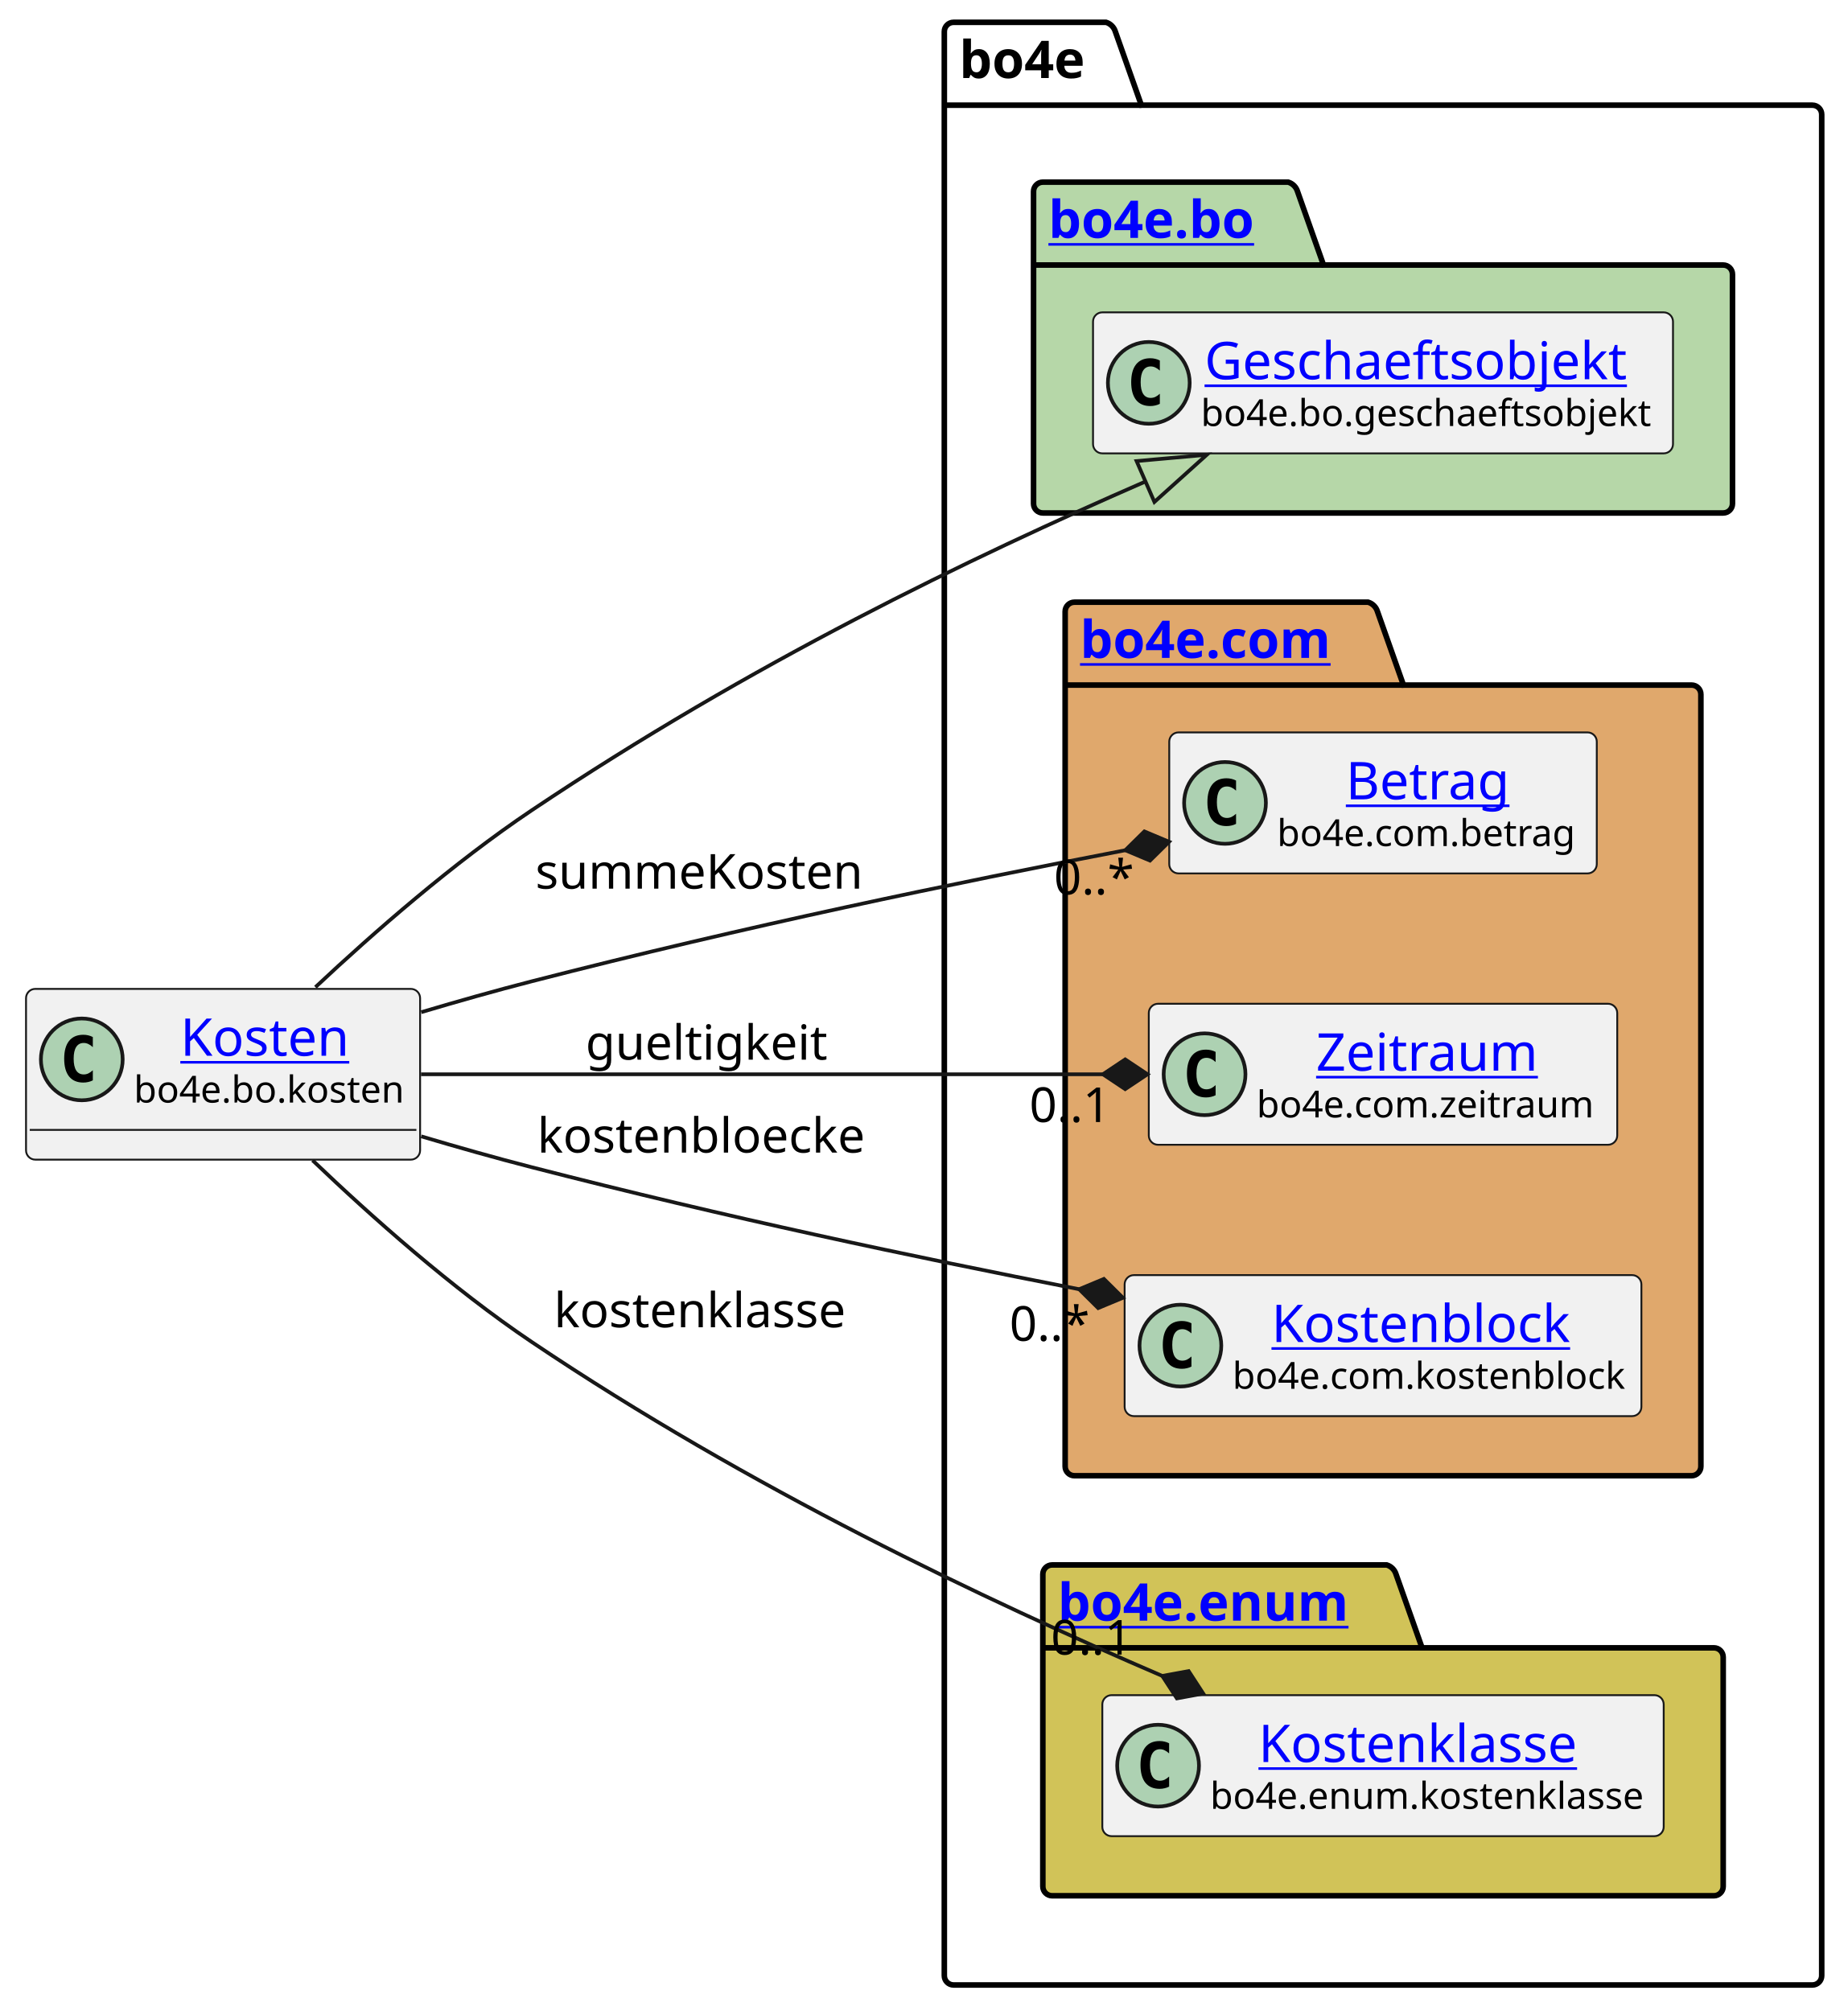
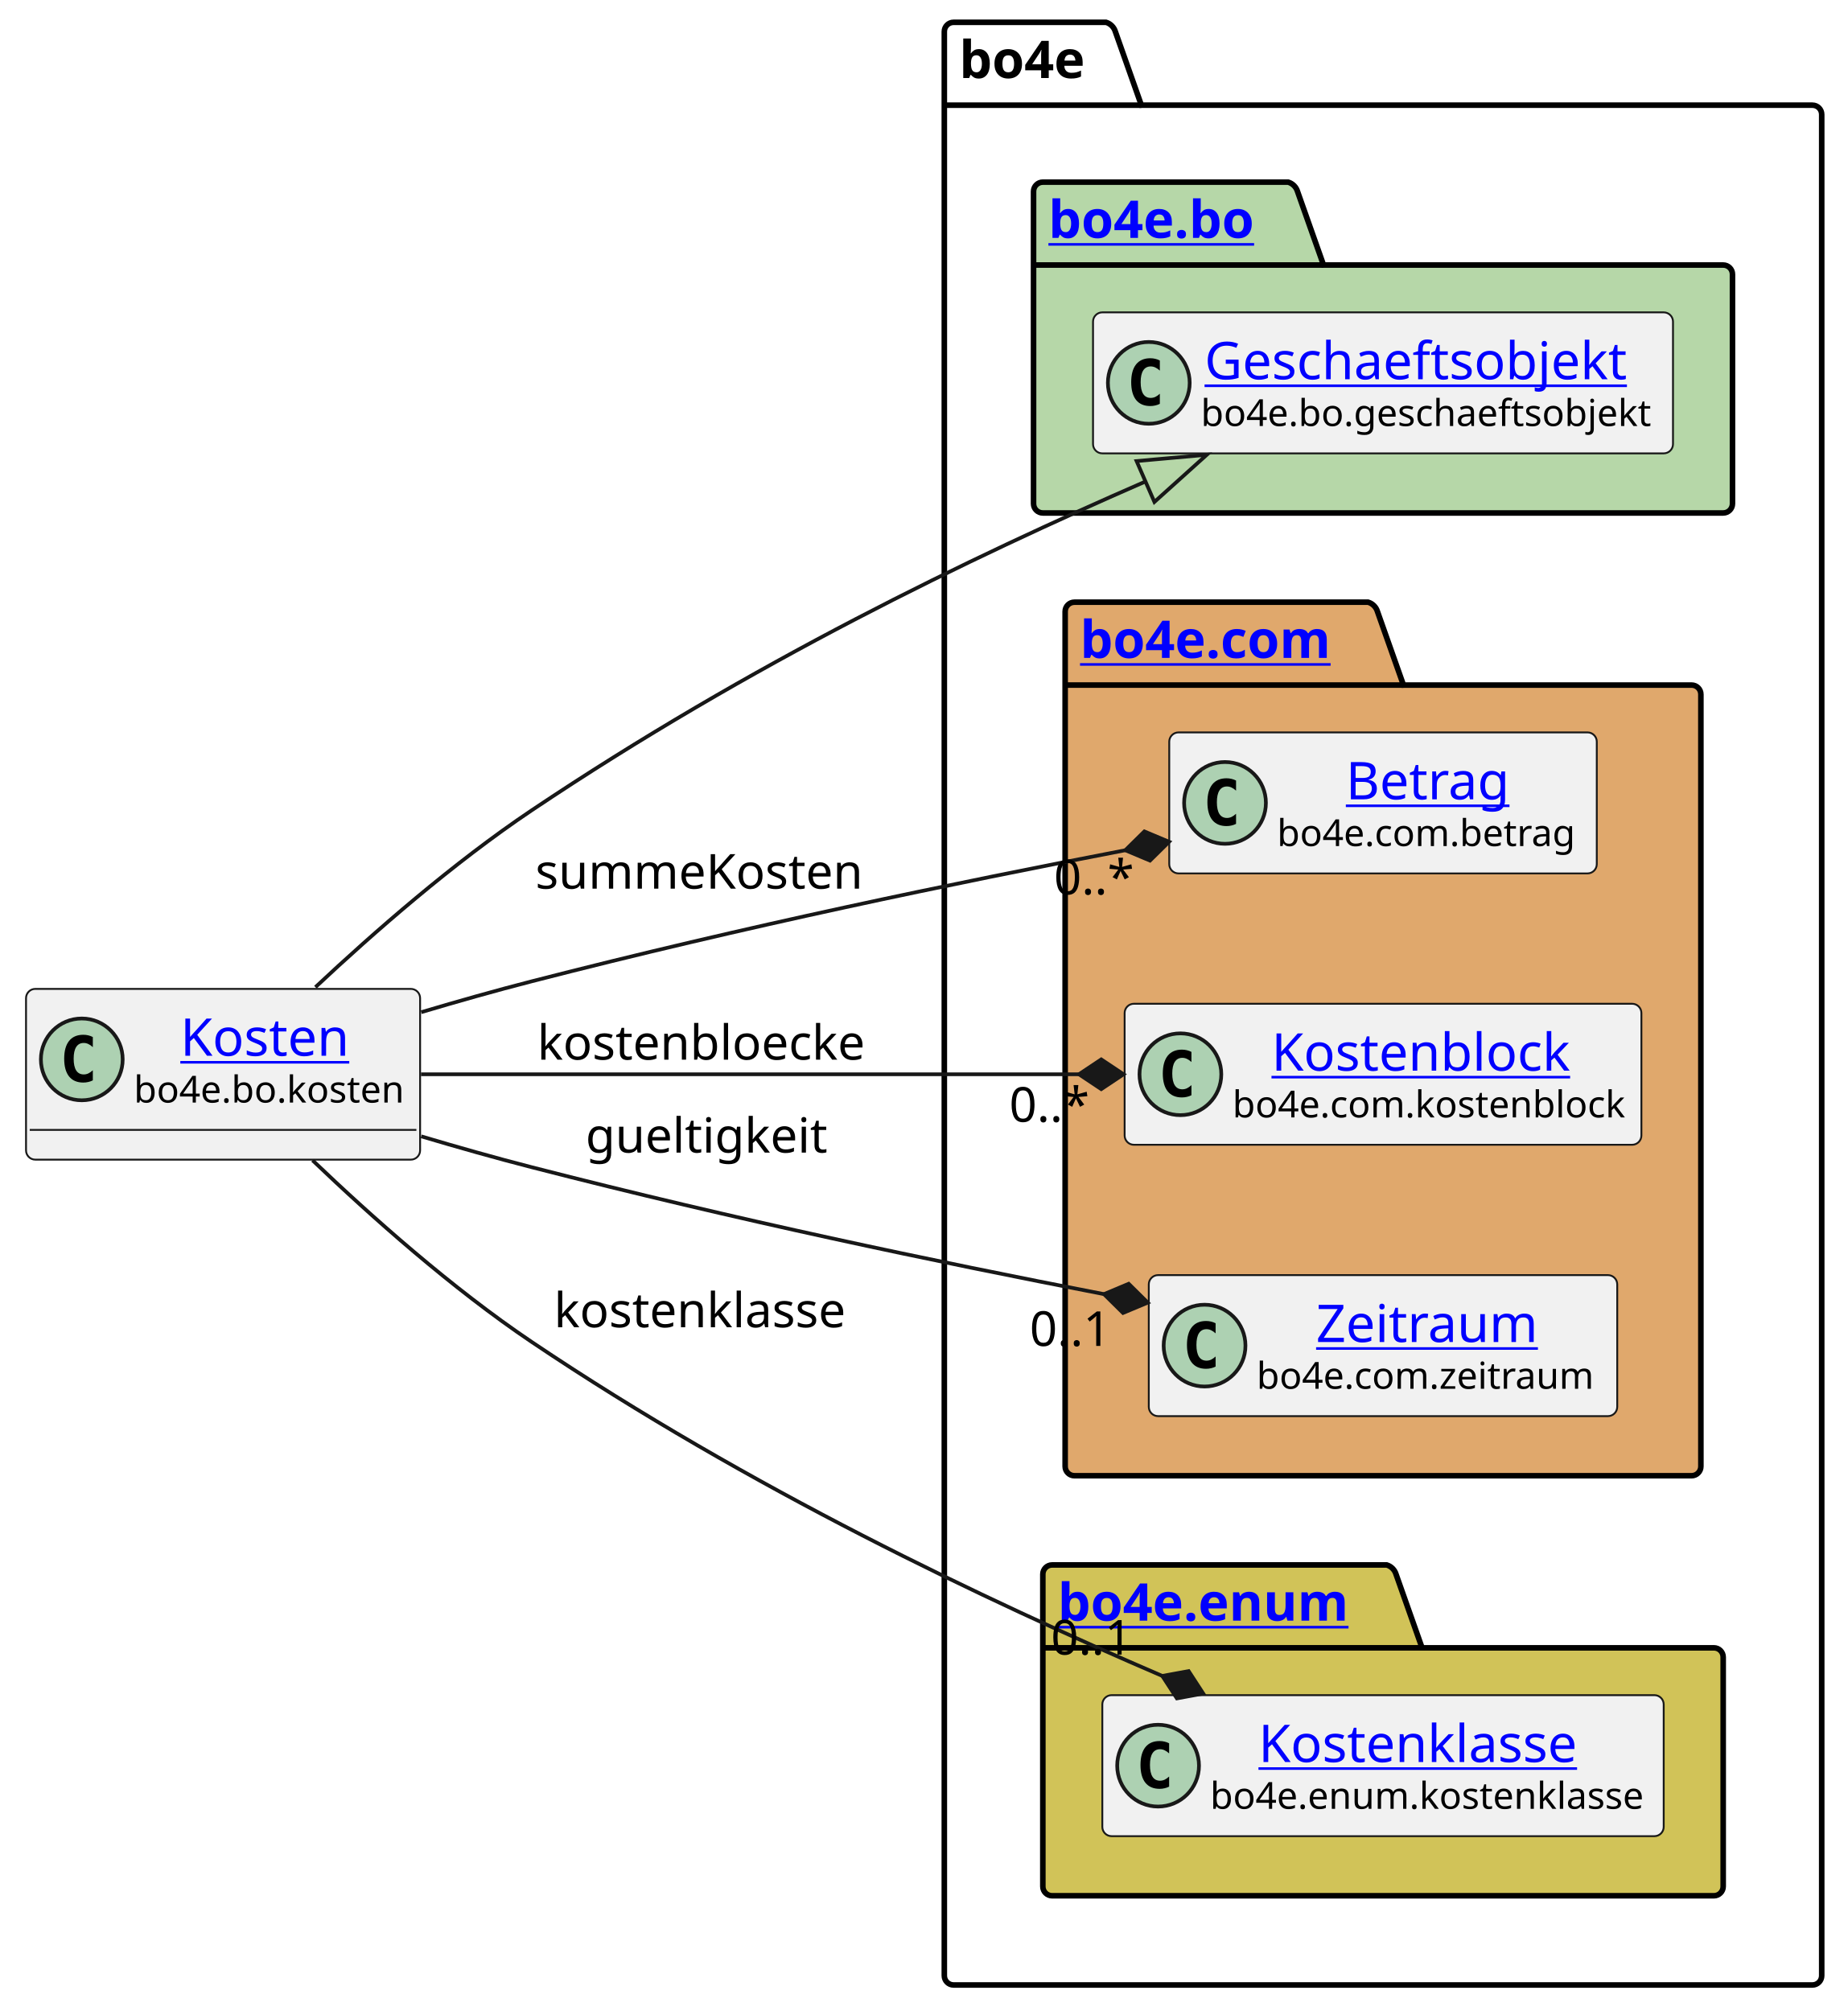
<svg xmlns="http://www.w3.org/2000/svg" xmlns:xlink="http://www.w3.org/1999/xlink" contentStyleType="text/css" height="541px" preserveAspectRatio="none" style="width:497px;height:541px;background:#FFFFFF;" version="1.1" viewBox="0 0 497 541" width="497px" zoomAndPan="magnify">
  <defs />
  <g>
    <g id="cluster_bo4e">
      <path d="M256.5,6 L297.5,6 A3.75,3.75 0 0 1 300,8.5 L307,28.297 L487.5,28.297 A2.5,2.5 0 0 1 490,30.797 L490,531.5 A2.5,2.5 0 0 1 487.5,534 L256.5,534 A2.5,2.5 0 0 1 254,531.5 L254,8.5 A2.5,2.5 0 0 1 256.5,6 " fill="none" style="stroke:#000000;stroke-width:1.5;" />
      <line style="stroke:#000000;stroke-width:1.5;" x1="254" x2="307" y1="28.297" y2="28.297" />
      <text fill="#000000" font-family="sans-serif" font-size="14" font-weight="bold" lengthAdjust="spacing" textLength="40" x="258" y="20.995">bo4e</text>
    </g>
    <g id="cluster_bo">
      <path d="M280.5,49 L346.5,49 A3.75,3.75 0 0 1 349,51.5 L356,71.297 L463.5,71.297 A2.5,2.5 0 0 1 466,73.797 L466,135.5 A2.5,2.5 0 0 1 463.5,138 L280.5,138 A2.5,2.5 0 0 1 278,135.5 L278,51.5 A2.5,2.5 0 0 1 280.5,49 " fill="#B6D7A8" style="stroke:#000000;stroke-width:1.5;" />
      <line style="stroke:#000000;stroke-width:1.5;" x1="278" x2="356" y1="71.297" y2="71.297" />
      <a href="https://bo4e.github.io/BO4E-python/latest/api/bo4e.bo.html" target="_top" title="https://bo4e.github.io/BO4E-python/latest/api/bo4e.bo.html" xlink:actuate="onRequest" xlink:href="https://bo4e.github.io/BO4E-python/latest/api/bo4e.bo.html" xlink:show="new" xlink:title="https://bo4e.github.io/BO4E-python/latest/api/bo4e.bo.html" xlink:type="simple">
        <text fill="#0000FF" font-family="sans-serif" font-size="14" font-weight="bold" lengthAdjust="spacing" text-decoration="underline" textLength="65" x="282" y="63.995">bo4e.bo</text>
      </a>
    </g>
    <g id="cluster_com">
      <path d="M289,162 L368,162 A3.75,3.75 0 0 1 370.5,164.5 L377.5,184.297 L455,184.297 A2.5,2.5 0 0 1 457.5,186.797 L457.5,394.5 A2.5,2.5 0 0 1 455,397 L289,397 A2.5,2.5 0 0 1 286.5,394.5 L286.5,164.5 A2.5,2.5 0 0 1 289,162 " fill="#E0A86C" style="stroke:#000000;stroke-width:1.5;" />
      <line style="stroke:#000000;stroke-width:1.5;" x1="286.5" x2="377.5" y1="184.297" y2="184.297" />
      <a href="https://bo4e.github.io/BO4E-python/latest/api/bo4e.com.html" target="_top" title="https://bo4e.github.io/BO4E-python/latest/api/bo4e.com.html" xlink:actuate="onRequest" xlink:href="https://bo4e.github.io/BO4E-python/latest/api/bo4e.com.html" xlink:show="new" xlink:title="https://bo4e.github.io/BO4E-python/latest/api/bo4e.com.html" xlink:type="simple">
        <text fill="#0000FF" font-family="sans-serif" font-size="14" font-weight="bold" lengthAdjust="spacing" text-decoration="underline" textLength="78" x="290.5" y="176.995">bo4e.com</text>
      </a>
    </g>
    <g id="cluster_enum">
      <path d="M283,421 L373,421 A3.75,3.75 0 0 1 375.5,423.5 L382.5,443.297 L461,443.297 A2.5,2.5 0 0 1 463.5,445.797 L463.5,507.5 A2.5,2.5 0 0 1 461,510 L283,510 A2.5,2.5 0 0 1 280.5,507.5 L280.5,423.5 A2.5,2.5 0 0 1 283,421 " fill="#D1C358" style="stroke:#000000;stroke-width:1.5;" />
      <line style="stroke:#000000;stroke-width:1.5;" x1="280.5" x2="382.5" y1="443.297" y2="443.297" />
      <a href="https://bo4e.github.io/BO4E-python/latest/api/bo4e.enum.html" target="_top" title="https://bo4e.github.io/BO4E-python/latest/api/bo4e.enum.html" xlink:actuate="onRequest" xlink:href="https://bo4e.github.io/BO4E-python/latest/api/bo4e.enum.html" xlink:show="new" xlink:title="https://bo4e.github.io/BO4E-python/latest/api/bo4e.enum.html" xlink:type="simple">
        <text fill="#0000FF" font-family="sans-serif" font-size="14" font-weight="bold" lengthAdjust="spacing" text-decoration="underline" textLength="89" x="284.5" y="435.995">bo4e.enum</text>
      </a>
    </g>
    <g id="elem_Geschaeftsobjekt">
      <rect codeLine="7" fill="#F1F1F1" height="37.938" id="Geschaeftsobjekt" rx="2.5" ry="2.5" style="stroke:#181818;stroke-width:0.5;" width="156" x="294" y="84.03" />
      <ellipse cx="309" cy="102.999" fill="#ADD1B2" rx="11" ry="11" style="stroke:#181818;stroke-width:1.0;" />
      <path d="M311.969,108.639 Q311.391,108.936 310.75,109.077 Q310.109,109.233 309.406,109.233 Q306.906,109.233 305.578,107.593 Q304.266,105.936 304.266,102.811 Q304.266,99.686 305.578,98.03 Q306.906,96.374 309.406,96.374 Q310.109,96.374 310.75,96.53 Q311.406,96.686 311.969,96.983 L311.969,99.702 Q311.344,99.124 310.75,98.858 Q310.156,98.577 309.531,98.577 Q308.188,98.577 307.5,99.655 Q306.812,100.718 306.812,102.811 Q306.812,104.905 307.5,105.983 Q308.188,107.046 309.531,107.046 Q310.156,107.046 310.75,106.78 Q311.344,106.499 311.969,105.921 L311.969,108.639 Z " fill="#000000" />
      <a href="https://bo4e.github.io/BO4E-python/latest/api/bo4e.bo.html#bo4e.bo.geschaeftsobjekt.Geschaeftsobjekt" target="_top" title="https://bo4e.github.io/BO4E-python/latest/api/bo4e.bo.html#bo4e.bo.geschaeftsobjekt.Geschaeftsobjekt" xlink:actuate="onRequest" xlink:href="https://bo4e.github.io/BO4E-python/latest/api/bo4e.bo.html#bo4e.bo.geschaeftsobjekt.Geschaeftsobjekt" xlink:show="new" xlink:title="https://bo4e.github.io/BO4E-python/latest/api/bo4e.bo.html#bo4e.bo.geschaeftsobjekt.Geschaeftsobjekt" xlink:type="simple">
        <text fill="#0000FF" font-family="sans-serif" font-size="14" lengthAdjust="spacing" text-decoration="underline" textLength="122" x="324" y="102.025">Geschaeftsobjekt</text>
      </a>
      <text fill="#000000" font-family="sans-serif" font-size="10" lengthAdjust="spacing" textLength="124" x="323" y="114.609">bo4e.bo.geschaeftsobjekt</text>
    </g>
    <g id="elem_Betrag">
      <rect codeLine="10" fill="#F1F1F1" height="37.938" id="Betrag" rx="2.5" ry="2.5" style="stroke:#181818;stroke-width:0.5;" width="115" x="314.5" y="197.03" />
      <ellipse cx="329.5" cy="215.999" fill="#ADD1B2" rx="11" ry="11" style="stroke:#181818;stroke-width:1.0;" />
      <path d="M332.469,221.639 Q331.891,221.936 331.25,222.077 Q330.609,222.233 329.906,222.233 Q327.406,222.233 326.078,220.593 Q324.766,218.936 324.766,215.811 Q324.766,212.686 326.078,211.03 Q327.406,209.374 329.906,209.374 Q330.609,209.374 331.25,209.53 Q331.906,209.686 332.469,209.983 L332.469,212.702 Q331.844,212.124 331.25,211.858 Q330.656,211.577 330.031,211.577 Q328.688,211.577 328,212.655 Q327.312,213.718 327.312,215.811 Q327.312,217.905 328,218.983 Q328.688,220.046 330.031,220.046 Q330.656,220.046 331.25,219.78 Q331.844,219.499 332.469,218.921 L332.469,221.639 Z " fill="#000000" />
      <a href="https://bo4e.github.io/BO4E-python/latest/api/bo4e.com.html#bo4e.com.betrag.Betrag" target="_top" title="https://bo4e.github.io/BO4E-python/latest/api/bo4e.com.html#bo4e.com.betrag.Betrag" xlink:actuate="onRequest" xlink:href="https://bo4e.github.io/BO4E-python/latest/api/bo4e.com.html#bo4e.com.betrag.Betrag" xlink:show="new" xlink:title="https://bo4e.github.io/BO4E-python/latest/api/bo4e.com.html#bo4e.com.betrag.Betrag" xlink:type="simple">
        <text fill="#0000FF" font-family="sans-serif" font-size="14" lengthAdjust="spacing" text-decoration="underline" textLength="46" x="362" y="215.025">Betrag</text>
      </a>
      <text fill="#000000" font-family="sans-serif" font-size="10" lengthAdjust="spacing" textLength="83" x="343.5" y="227.609">bo4e.com.betrag</text>
    </g>
+     <g id="elem_Kostenblock">
+       <rect codeLine="11" fill="#F1F1F1" height="37.938" id="Kostenblock" rx="2.5" ry="2.5" style="stroke:#181818;stroke-width:0.5;" width="139" x="302.5" y="270.03" />
+       <ellipse cx="317.5" cy="288.999" fill="#ADD1B2" rx="11" ry="11" style="stroke:#181818;stroke-width:1.0;" />
+       <path d="M320.469,294.639 Q319.891,294.936 319.25,295.077 Q318.609,295.233 317.906,295.233 Q315.406,295.233 314.078,293.592 Q312.766,291.936 312.766,288.811 Q312.766,285.686 314.078,284.03 Q315.406,282.374 317.906,282.374 Q318.609,282.374 319.25,282.53 Q319.906,282.686 320.469,282.983 L320.469,285.702 Q319.844,285.124 319.25,284.858 Q318.656,284.577 318.031,284.577 Q316.688,284.577 316,285.655 Q315.312,286.717 315.312,288.811 Q315.312,290.905 316,291.983 Q316.688,293.046 318.031,293.046 Q318.656,293.046 319.25,292.78 Q319.844,292.499 320.469,291.921 L320.469,294.639 Z " fill="#000000" />
+       <a href="https://bo4e.github.io/BO4E-python/latest/api/bo4e.com.html#bo4e.com.kostenblock.Kostenblock" target="_top" title="https://bo4e.github.io/BO4E-python/latest/api/bo4e.com.html#bo4e.com.kostenblock.Kostenblock" xlink:actuate="onRequest" xlink:href="https://bo4e.github.io/BO4E-python/latest/api/bo4e.com.html#bo4e.com.kostenblock.Kostenblock" xlink:show="new" xlink:title="https://bo4e.github.io/BO4E-python/latest/api/bo4e.com.html#bo4e.com.kostenblock.Kostenblock" xlink:type="simple">
+         <text fill="#0000FF" font-family="sans-serif" font-size="14" lengthAdjust="spacing" text-decoration="underline" textLength="86" x="342" y="288.025">Kostenblock</text>
+       </a>
+       <text fill="#000000" font-family="sans-serif" font-size="10" lengthAdjust="spacing" textLength="107" x="331.5" y="300.609">bo4e.com.kostenblock</text>
+     </g>
    <g id="elem_Zeitraum">
-       <rect codeLine="11" fill="#F1F1F1" height="37.938" id="Zeitraum" rx="2.5" ry="2.5" style="stroke:#181818;stroke-width:0.5;" width="126" x="309" y="270.03" />
-       <ellipse cx="324" cy="288.999" fill="#ADD1B2" rx="11" ry="11" style="stroke:#181818;stroke-width:1.0;" />
-       <path d="M326.969,294.639 Q326.391,294.936 325.75,295.077 Q325.109,295.233 324.406,295.233 Q321.906,295.233 320.578,293.592 Q319.266,291.936 319.266,288.811 Q319.266,285.686 320.578,284.03 Q321.906,282.374 324.406,282.374 Q325.109,282.374 325.75,282.53 Q326.406,282.686 326.969,282.983 L326.969,285.702 Q326.344,285.124 325.75,284.858 Q325.156,284.577 324.531,284.577 Q323.188,284.577 322.5,285.655 Q321.812,286.717 321.812,288.811 Q321.812,290.905 322.5,291.983 Q323.188,293.046 324.531,293.046 Q325.156,293.046 325.75,292.78 Q326.344,292.499 326.969,291.921 L326.969,294.639 Z " fill="#000000" />
+       <rect codeLine="12" fill="#F1F1F1" height="37.938" id="Zeitraum" rx="2.5" ry="2.5" style="stroke:#181818;stroke-width:0.5;" width="126" x="309" y="343.03" />
+       <ellipse cx="324" cy="361.999" fill="#ADD1B2" rx="11" ry="11" style="stroke:#181818;stroke-width:1.0;" />
+       <path d="M326.969,367.639 Q326.391,367.936 325.75,368.077 Q325.109,368.233 324.406,368.233 Q321.906,368.233 320.578,366.592 Q319.266,364.936 319.266,361.811 Q319.266,358.686 320.578,357.03 Q321.906,355.374 324.406,355.374 Q325.109,355.374 325.75,355.53 Q326.406,355.686 326.969,355.983 L326.969,358.702 Q326.344,358.124 325.75,357.858 Q325.156,357.577 324.531,357.577 Q323.188,357.577 322.5,358.655 Q321.812,359.717 321.812,361.811 Q321.812,363.905 322.5,364.983 Q323.188,366.046 324.531,366.046 Q325.156,366.046 325.75,365.78 Q326.344,365.499 326.969,364.921 L326.969,367.639 Z " fill="#000000" />
      <a href="https://bo4e.github.io/BO4E-python/latest/api/bo4e.com.html#bo4e.com.zeitraum.Zeitraum" target="_top" title="https://bo4e.github.io/BO4E-python/latest/api/bo4e.com.html#bo4e.com.zeitraum.Zeitraum" xlink:actuate="onRequest" xlink:href="https://bo4e.github.io/BO4E-python/latest/api/bo4e.com.html#bo4e.com.zeitraum.Zeitraum" xlink:show="new" xlink:title="https://bo4e.github.io/BO4E-python/latest/api/bo4e.com.html#bo4e.com.zeitraum.Zeitraum" xlink:type="simple">
-         <text fill="#0000FF" font-family="sans-serif" font-size="14" lengthAdjust="spacing" text-decoration="underline" textLength="62" x="354" y="288.025">Zeitraum</text>
+         <text fill="#0000FF" font-family="sans-serif" font-size="14" lengthAdjust="spacing" text-decoration="underline" textLength="62" x="354" y="361.025">Zeitraum</text>
      </a>
-       <text fill="#000000" font-family="sans-serif" font-size="10" lengthAdjust="spacing" textLength="94" x="338" y="300.609">bo4e.com.zeitraum</text>
-     </g>
-     <g id="elem_Kostenblock">
-       <rect codeLine="12" fill="#F1F1F1" height="37.938" id="Kostenblock" rx="2.5" ry="2.5" style="stroke:#181818;stroke-width:0.5;" width="139" x="302.5" y="343.03" />
-       <ellipse cx="317.5" cy="361.999" fill="#ADD1B2" rx="11" ry="11" style="stroke:#181818;stroke-width:1.0;" />
-       <path d="M320.469,367.639 Q319.891,367.936 319.25,368.077 Q318.609,368.233 317.906,368.233 Q315.406,368.233 314.078,366.592 Q312.766,364.936 312.766,361.811 Q312.766,358.686 314.078,357.03 Q315.406,355.374 317.906,355.374 Q318.609,355.374 319.25,355.53 Q319.906,355.686 320.469,355.983 L320.469,358.702 Q319.844,358.124 319.25,357.858 Q318.656,357.577 318.031,357.577 Q316.688,357.577 316,358.655 Q315.312,359.717 315.312,361.811 Q315.312,363.905 316,364.983 Q316.688,366.046 318.031,366.046 Q318.656,366.046 319.25,365.78 Q319.844,365.499 320.469,364.921 L320.469,367.639 Z " fill="#000000" />
-       <a href="https://bo4e.github.io/BO4E-python/latest/api/bo4e.com.html#bo4e.com.kostenblock.Kostenblock" target="_top" title="https://bo4e.github.io/BO4E-python/latest/api/bo4e.com.html#bo4e.com.kostenblock.Kostenblock" xlink:actuate="onRequest" xlink:href="https://bo4e.github.io/BO4E-python/latest/api/bo4e.com.html#bo4e.com.kostenblock.Kostenblock" xlink:show="new" xlink:title="https://bo4e.github.io/BO4E-python/latest/api/bo4e.com.html#bo4e.com.kostenblock.Kostenblock" xlink:type="simple">
-         <text fill="#0000FF" font-family="sans-serif" font-size="14" lengthAdjust="spacing" text-decoration="underline" textLength="86" x="342" y="361.025">Kostenblock</text>
-       </a>
-       <text fill="#000000" font-family="sans-serif" font-size="10" lengthAdjust="spacing" textLength="107" x="331.5" y="373.609">bo4e.com.kostenblock</text>
+       <text fill="#000000" font-family="sans-serif" font-size="10" lengthAdjust="spacing" textLength="94" x="338" y="373.609">bo4e.com.zeitraum</text>
    </g>
    <g id="elem_Kostenklasse">
      <rect codeLine="15" fill="#F1F1F1" height="37.938" id="Kostenklasse" rx="2.5" ry="2.5" style="stroke:#181818;stroke-width:0.5;" width="151" x="296.5" y="456.03" />
      <ellipse cx="311.5" cy="474.999" fill="#ADD1B2" rx="11" ry="11" style="stroke:#181818;stroke-width:1.0;" />
      <path d="M314.469,480.639 Q313.891,480.936 313.25,481.077 Q312.609,481.233 311.906,481.233 Q309.406,481.233 308.078,479.592 Q306.766,477.936 306.766,474.811 Q306.766,471.686 308.078,470.03 Q309.406,468.374 311.906,468.374 Q312.609,468.374 313.25,468.53 Q313.906,468.686 314.469,468.983 L314.469,471.702 Q313.844,471.124 313.25,470.858 Q312.656,470.577 312.031,470.577 Q310.688,470.577 310,471.655 Q309.312,472.717 309.312,474.811 Q309.312,476.905 310,477.983 Q310.688,479.046 312.031,479.046 Q312.656,479.046 313.25,478.78 Q313.844,478.499 314.469,477.921 L314.469,480.639 Z " fill="#000000" />
      <a href="https://bo4e.github.io/BO4E-python/latest/api/bo4e.enum.html#bo4e.enum.kostenklasse.Kostenklasse" target="_top" title="https://bo4e.github.io/BO4E-python/latest/api/bo4e.enum.html#bo4e.enum.kostenklasse.Kostenklasse" xlink:actuate="onRequest" xlink:href="https://bo4e.github.io/BO4E-python/latest/api/bo4e.enum.html#bo4e.enum.kostenklasse.Kostenklasse" xlink:show="new" xlink:title="https://bo4e.github.io/BO4E-python/latest/api/bo4e.enum.html#bo4e.enum.kostenklasse.Kostenklasse" xlink:type="simple">
        <text fill="#0000FF" font-family="sans-serif" font-size="14" lengthAdjust="spacing" text-decoration="underline" textLength="93" x="338.5" y="474.025">Kostenklasse</text>
      </a>
      <text fill="#000000" font-family="sans-serif" font-size="10" lengthAdjust="spacing" textLength="119" x="325.5" y="486.609">bo4e.enum.kostenklasse</text>
    </g>
    <g id="elem_Kosten">
      <rect codeLine="3" fill="#F1F1F1" height="45.938" id="Kosten" rx="2.5" ry="2.5" style="stroke:#181818;stroke-width:0.5;" width="106" x="7" y="266.03" />
      <ellipse cx="22" cy="284.999" fill="#ADD1B2" rx="11" ry="11" style="stroke:#181818;stroke-width:1.0;" />
      <path d="M24.969,290.639 Q24.391,290.936 23.75,291.077 Q23.109,291.233 22.406,291.233 Q19.906,291.233 18.578,289.592 Q17.266,287.936 17.266,284.811 Q17.266,281.686 18.578,280.03 Q19.906,278.374 22.406,278.374 Q23.109,278.374 23.75,278.53 Q24.406,278.686 24.969,278.983 L24.969,281.702 Q24.344,281.124 23.75,280.858 Q23.156,280.577 22.531,280.577 Q21.188,280.577 20.5,281.655 Q19.812,282.717 19.812,284.811 Q19.812,286.905 20.5,287.983 Q21.188,289.046 22.531,289.046 Q23.156,289.046 23.75,288.78 Q24.344,288.499 24.969,287.921 L24.969,290.639 Z " fill="#000000" />
      <a href="https://bo4e.github.io/BO4E-python/latest/api/bo4e.bo.html#bo4e.bo.kosten.Kosten" target="_top" title="https://bo4e.github.io/BO4E-python/latest/api/bo4e.bo.html#bo4e.bo.kosten.Kosten" xlink:actuate="onRequest" xlink:href="https://bo4e.github.io/BO4E-python/latest/api/bo4e.bo.html#bo4e.bo.kosten.Kosten" xlink:show="new" xlink:title="https://bo4e.github.io/BO4E-python/latest/api/bo4e.bo.html#bo4e.bo.kosten.Kosten" xlink:type="simple">
        <text fill="#0000FF" font-family="sans-serif" font-size="14" lengthAdjust="spacing" text-decoration="underline" textLength="49" x="48.5" y="284.025">Kosten</text>
      </a>
      <text fill="#000000" font-family="sans-serif" font-size="10" lengthAdjust="spacing" textLength="74" x="36" y="296.609">bo4e.bo.kosten</text>
      <line style="stroke:#181818;stroke-width:0.5;" x1="8" x2="112" y1="303.967" y2="303.967" />
    </g>
    <g id="link_Kosten_Geschaeftsobjekt">
      <path codeLine="18" d="M84.84,265.57 C100.55,250.84 122.04,232.05 143,218 C202.29,178.27 260.691,150.215 308.111,129.535 " fill="none" id="Kosten-to-Geschaeftsobjekt" style="stroke:#181818;stroke-width:1.0;" />
      <polygon fill="none" points="324.61,122.34,305.712,124.036,310.509,135.035,324.61,122.34" style="stroke:#181818;stroke-width:1.0;" />
    </g>
    <g id="link_Kosten_Kostenklasse">
      <path codeLine="19" d="M84.07,312.15 C99.81,327.2 121.62,346.62 143,361 C201.76,400.52 265.106,430.43 312.626,450.86 " fill="none" id="Kosten-to-Kostenklasse" style="stroke:#181818;stroke-width:1.0;" />
      <polygon fill="#181818" points="323.65,455.6,319.718,449.555,312.626,450.86,316.558,456.905,323.65,455.6" style="stroke:#181818;stroke-width:1.0;" />
      <text fill="#000000" font-family="sans-serif" font-size="13" lengthAdjust="spacing" textLength="83" x="149" y="357.067">kostenklasse</text>
      <text fill="#000000" font-family="sans-serif" font-size="13" lengthAdjust="spacing" textLength="24" x="282.677" y="445.12">0..1</text>
    </g>
    <g id="link_Kosten_Zeitraum">
-       <path codeLine="20" d="M113.24,289 C167.16,289 239.28,289 296.65,289 " fill="none" id="Kosten-to-Zeitraum" style="stroke:#181818;stroke-width:1.0;" />
-       <polygon fill="#181818" points="308.65,289,302.65,285,296.65,289,302.65,293,308.65,289" style="stroke:#181818;stroke-width:1.0;" />
-       <text fill="#000000" font-family="sans-serif" font-size="13" lengthAdjust="spacing" textLength="66" x="157.5" y="285.067">gueltigkeit</text>
-       <text fill="#000000" font-family="sans-serif" font-size="13" lengthAdjust="spacing" textLength="24" x="276.88" y="301.847">0..1</text>
+       <path codeLine="20" d="M113.3,305.7 C123.12,308.62 133.34,311.52 143,314 C198.63,328.31 250.919,339.227 296.939,348.147 " fill="none" id="Kosten-to-Zeitraum" style="stroke:#181818;stroke-width:1.0;" />
+       <polygon fill="#181818" points="308.72,350.43,303.591,345.361,296.939,348.147,302.068,353.215,308.72,350.43" style="stroke:#181818;stroke-width:1.0;" />
+       <text fill="#000000" font-family="sans-serif" font-size="13" lengthAdjust="spacing" textLength="66" x="157.5" y="310.067">gueltigkeit</text>
+       <text fill="#000000" font-family="sans-serif" font-size="13" lengthAdjust="spacing" textLength="24" x="276.957" y="362.084">0..1</text>
    </g>
    <g id="link_Kosten_Kostenblock">
-       <path codeLine="21" d="M113.3,305.7 C123.12,308.62 133.34,311.52 143,314 C195.99,327.63 244.843,337.947 290.263,346.827 " fill="none" id="Kosten-to-Kostenblock" style="stroke:#181818;stroke-width:1.0;" />
-       <polygon fill="#181818" points="302.04,349.13,296.919,344.053,290.263,346.827,295.384,351.904,302.04,349.13" style="stroke:#181818;stroke-width:1.0;" />
-       <text fill="#000000" font-family="sans-serif" font-size="13" lengthAdjust="spacing" textLength="92" x="144.5" y="310.067">kostenbloecke</text>
-       <text fill="#000000" font-family="sans-serif" font-size="13" lengthAdjust="spacing" textLength="23" x="271.53" y="360.708">0..*</text>
+       <path codeLine="21" d="M113.24,289 C165.18,289 233.13,289 290.21,289 " fill="none" id="Kosten-to-Kostenblock" style="stroke:#181818;stroke-width:1.0;" />
+       <polygon fill="#181818" points="302.21,289,296.21,285,290.21,289,296.21,293,302.21,289" style="stroke:#181818;stroke-width:1.0;" />
+       <text fill="#000000" font-family="sans-serif" font-size="13" lengthAdjust="spacing" textLength="92" x="144.5" y="285.067">kostenbloecke</text>
+       <text fill="#000000" font-family="sans-serif" font-size="13" lengthAdjust="spacing" textLength="23" x="271.462" y="301.788">0..*</text>
    </g>
    <g id="link_Kosten_Betrag">
      <path codeLine="22" d="M113.3,272.3 C123.12,269.38 133.34,266.48 143,264 C200.98,249.09 256.346,237.649 302.676,228.729 " fill="none" id="Kosten-to-Betrag" style="stroke:#181818;stroke-width:1.0;" />
      <polygon fill="#181818" points="314.46,226.46,307.812,223.667,302.676,228.729,309.324,231.522,314.46,226.46" style="stroke:#181818;stroke-width:1.0;" />
      <text fill="#000000" font-family="sans-serif" font-size="13" lengthAdjust="spacing" textLength="93" x="144" y="239.067">summeKosten</text>
      <text fill="#000000" font-family="sans-serif" font-size="13" lengthAdjust="spacing" textLength="23" x="283.477" y="240.611">0..*</text>
    </g>
  </g>
</svg>
